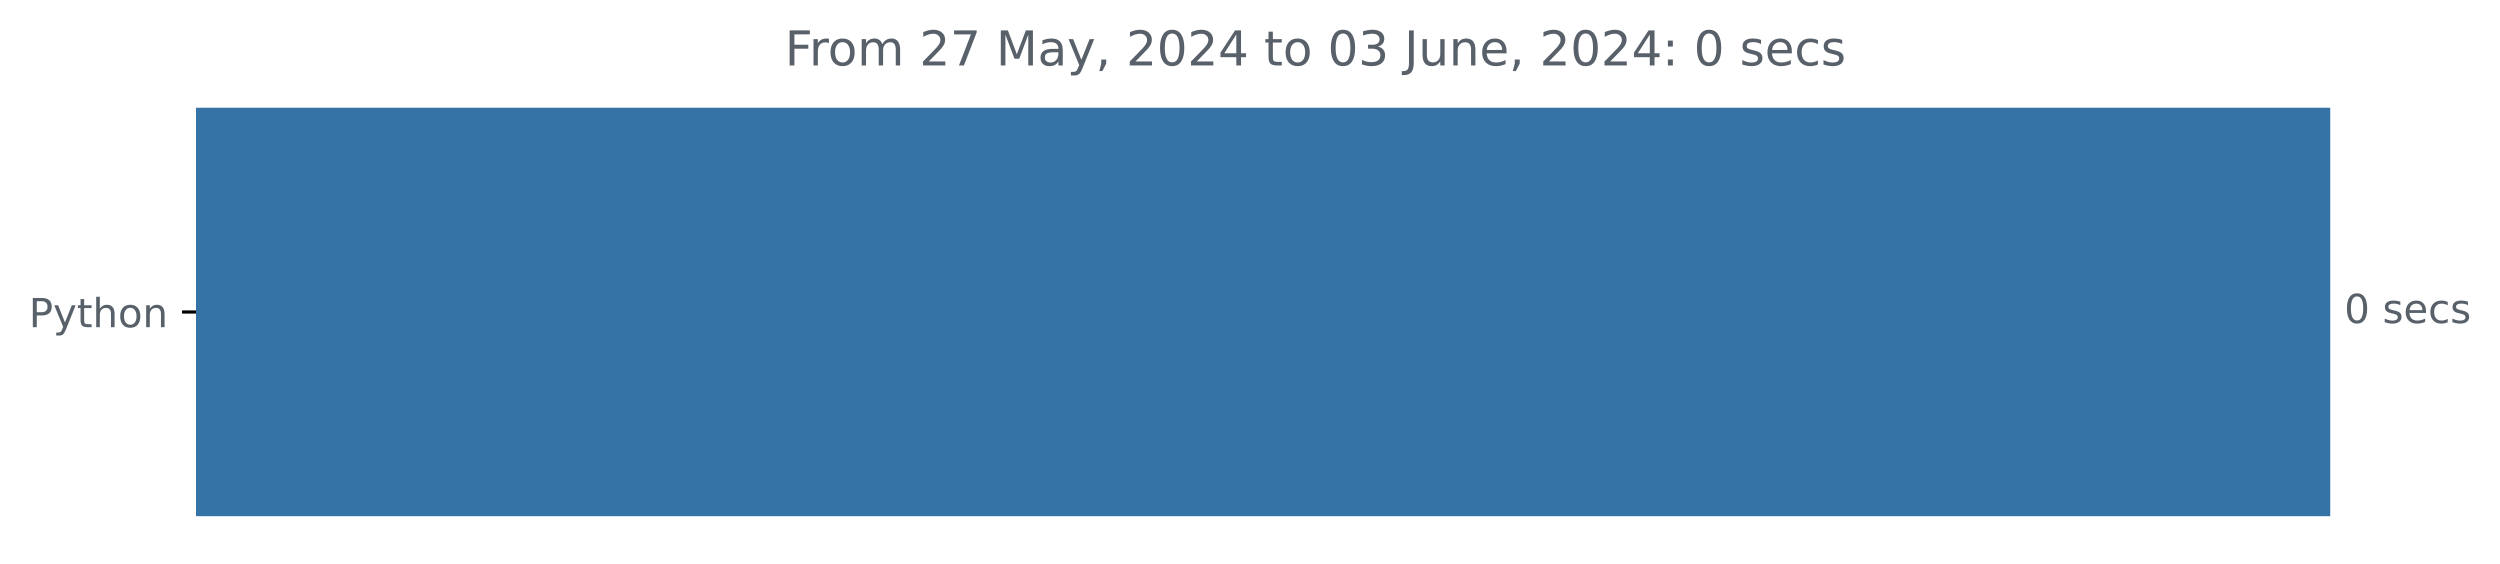
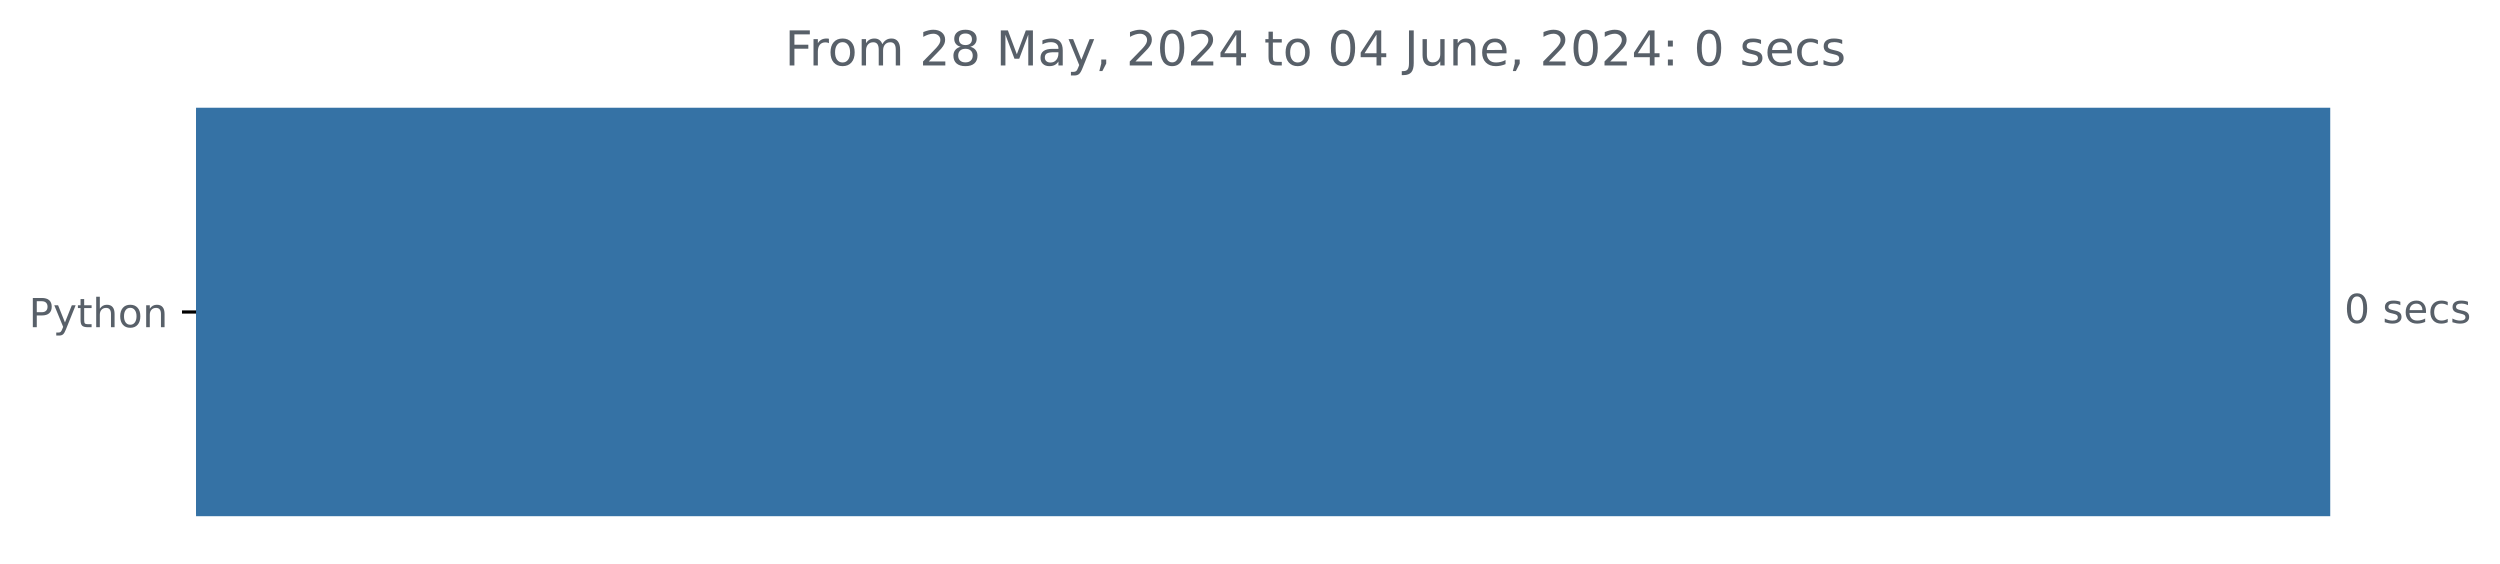
<svg xmlns="http://www.w3.org/2000/svg" xmlns:xlink="http://www.w3.org/1999/xlink" width="623.102pt" height="140.398pt" viewBox="0 0 623.102 140.398" version="1.1">
  <defs>
    <style type="text/css">*{stroke-linejoin: round; stroke-linecap: butt}</style>
  </defs>
  <g id="figure_1">
    <g id="patch_1">
      <path d="M 0 140.398  L 623.102 140.398  L 623.102 0  L 0 0  L 0 140.398  z " style="fill: none" />
    </g>
    <g id="axes_1">
      <g id="patch_2">
-         <path d="M 48.862 27.358  L 580.291 27.358  L 580.291 128.158  L 48.862 128.158  z " clip-path="url(#p6e1b368d3e)" style="fill: #3572a5; stroke: #3572a5; stroke-linejoin: miter" />
+         <path d="M 48.862 27.358  L 580.291 27.358  L 580.291 128.158  L 48.862 128.158  z " clip-path="url(#pf75df4352b)" style="fill: #3572a5; stroke: #3572a5; stroke-linejoin: miter" />
      </g>
      <g id="matplotlib.axis_1" />
      <g id="matplotlib.axis_2">
        <g id="ytick_1">
          <g id="line2d_1">
            <defs>
-               <path id="me761e54505" d="M 0 0  L -3.5 0  " style="stroke: #000000; stroke-width: 0.8" />
+               <path id="mf18160b5d2" d="M 0 0  L -3.5 0  " style="stroke: #000000; stroke-width: 0.8" />
            </defs>
            <g>
-               <use xlink:href="#me761e54505" x="48.862" y="77.758" style="stroke: #000000; stroke-width: 0.8" />
+               <use xlink:href="#mf18160b5d2" x="48.862" y="77.758" style="stroke: #000000; stroke-width: 0.8" />
            </g>
          </g>
          <g id="text_1">
            <g style="fill: #586069" transform="translate(7.2 81.55734) scale(0.1 -0.1)">
              <defs>
                <path id="DejaVuSans-50" d="M 1259 4147  L 1259 2394  L 2053 2394  Q 2494 2394 2734 2622  Q 2975 2850 2975 3272  Q 2975 3691 2734 3919  Q 2494 4147 2053 4147  L 1259 4147  z M 628 4666  L 2053 4666  Q 2838 4666 3239 4311  Q 3641 3956 3641 3272  Q 3641 2581 3239 2228  Q 2838 1875 2053 1875  L 1259 1875  L 1259 0  L 628 0  L 628 4666  z " transform="scale(0.015625)" />
                <path id="DejaVuSans-79" d="M 2059 -325  Q 1816 -950 1584 -1140  Q 1353 -1331 966 -1331  L 506 -1331  L 506 -850  L 844 -850  Q 1081 -850 1212 -737  Q 1344 -625 1503 -206  L 1606 56  L 191 3500  L 800 3500  L 1894 763  L 2988 3500  L 3597 3500  L 2059 -325  z " transform="scale(0.015625)" />
                <path id="DejaVuSans-74" d="M 1172 4494  L 1172 3500  L 2356 3500  L 2356 3053  L 1172 3053  L 1172 1153  Q 1172 725 1289 603  Q 1406 481 1766 481  L 2356 481  L 2356 0  L 1766 0  Q 1100 0 847 248  Q 594 497 594 1153  L 594 3053  L 172 3053  L 172 3500  L 594 3500  L 594 4494  L 1172 4494  z " transform="scale(0.015625)" />
                <path id="DejaVuSans-68" d="M 3513 2113  L 3513 0  L 2938 0  L 2938 2094  Q 2938 2591 2744 2837  Q 2550 3084 2163 3084  Q 1697 3084 1428 2787  Q 1159 2491 1159 1978  L 1159 0  L 581 0  L 581 4863  L 1159 4863  L 1159 2956  Q 1366 3272 1645 3428  Q 1925 3584 2291 3584  Q 2894 3584 3203 3211  Q 3513 2838 3513 2113  z " transform="scale(0.015625)" />
                <path id="DejaVuSans-6f" d="M 1959 3097  Q 1497 3097 1228 2736  Q 959 2375 959 1747  Q 959 1119 1226 758  Q 1494 397 1959 397  Q 2419 397 2687 759  Q 2956 1122 2956 1747  Q 2956 2369 2687 2733  Q 2419 3097 1959 3097  z M 1959 3584  Q 2709 3584 3137 3096  Q 3566 2609 3566 1747  Q 3566 888 3137 398  Q 2709 -91 1959 -91  Q 1206 -91 779 398  Q 353 888 353 1747  Q 353 2609 779 3096  Q 1206 3584 1959 3584  z " transform="scale(0.015625)" />
                <path id="DejaVuSans-6e" d="M 3513 2113  L 3513 0  L 2938 0  L 2938 2094  Q 2938 2591 2744 2837  Q 2550 3084 2163 3084  Q 1697 3084 1428 2787  Q 1159 2491 1159 1978  L 1159 0  L 581 0  L 581 3500  L 1159 3500  L 1159 2956  Q 1366 3272 1645 3428  Q 1925 3584 2291 3584  Q 2894 3584 3203 3211  Q 3513 2838 3513 2113  z " transform="scale(0.015625)" />
              </defs>
              <use xlink:href="#DejaVuSans-50" />
              <use xlink:href="#DejaVuSans-79" x="60.303" />
              <use xlink:href="#DejaVuSans-74" x="119.482" />
              <use xlink:href="#DejaVuSans-68" x="158.691" />
              <use xlink:href="#DejaVuSans-6f" x="222.07" />
              <use xlink:href="#DejaVuSans-6e" x="283.252" />
            </g>
          </g>
        </g>
      </g>
      <g id="text_2">
        <g style="fill: #586069" transform="translate(584.2911 80.5175) scale(0.1 -0.1)">
          <defs>
            <path id="DejaVuSans-30" d="M 2034 4250  Q 1547 4250 1301 3770  Q 1056 3291 1056 2328  Q 1056 1369 1301 889  Q 1547 409 2034 409  Q 2525 409 2770 889  Q 3016 1369 3016 2328  Q 3016 3291 2770 3770  Q 2525 4250 2034 4250  z M 2034 4750  Q 2819 4750 3233 4129  Q 3647 3509 3647 2328  Q 3647 1150 3233 529  Q 2819 -91 2034 -91  Q 1250 -91 836 529  Q 422 1150 422 2328  Q 422 3509 836 4129  Q 1250 4750 2034 4750  z " transform="scale(0.015625)" />
            <path id="DejaVuSans-20" transform="scale(0.015625)" />
            <path id="DejaVuSans-73" d="M 2834 3397  L 2834 2853  Q 2591 2978 2328 3040  Q 2066 3103 1784 3103  Q 1356 3103 1142 2972  Q 928 2841 928 2578  Q 928 2378 1081 2264  Q 1234 2150 1697 2047  L 1894 2003  Q 2506 1872 2764 1633  Q 3022 1394 3022 966  Q 3022 478 2636 193  Q 2250 -91 1575 -91  Q 1294 -91 989 -36  Q 684 19 347 128  L 347 722  Q 666 556 975 473  Q 1284 391 1588 391  Q 1994 391 2212 530  Q 2431 669 2431 922  Q 2431 1156 2273 1281  Q 2116 1406 1581 1522  L 1381 1569  Q 847 1681 609 1914  Q 372 2147 372 2553  Q 372 3047 722 3315  Q 1072 3584 1716 3584  Q 2034 3584 2315 3537  Q 2597 3491 2834 3397  z " transform="scale(0.015625)" />
            <path id="DejaVuSans-65" d="M 3597 1894  L 3597 1613  L 953 1613  Q 991 1019 1311 708  Q 1631 397 2203 397  Q 2534 397 2845 478  Q 3156 559 3463 722  L 3463 178  Q 3153 47 2828 -22  Q 2503 -91 2169 -91  Q 1331 -91 842 396  Q 353 884 353 1716  Q 353 2575 817 3079  Q 1281 3584 2069 3584  Q 2775 3584 3186 3129  Q 3597 2675 3597 1894  z M 3022 2063  Q 3016 2534 2758 2815  Q 2500 3097 2075 3097  Q 1594 3097 1305 2825  Q 1016 2553 972 2059  L 3022 2063  z " transform="scale(0.015625)" />
            <path id="DejaVuSans-63" d="M 3122 3366  L 3122 2828  Q 2878 2963 2633 3030  Q 2388 3097 2138 3097  Q 1578 3097 1268 2742  Q 959 2388 959 1747  Q 959 1106 1268 751  Q 1578 397 2138 397  Q 2388 397 2633 464  Q 2878 531 3122 666  L 3122 134  Q 2881 22 2623 -34  Q 2366 -91 2075 -91  Q 1284 -91 818 406  Q 353 903 353 1747  Q 353 2603 823 3093  Q 1294 3584 2113 3584  Q 2378 3584 2631 3529  Q 2884 3475 3122 3366  z " transform="scale(0.015625)" />
          </defs>
          <use xlink:href="#DejaVuSans-30" />
          <use xlink:href="#DejaVuSans-20" x="63.623" />
          <use xlink:href="#DejaVuSans-73" x="95.41" />
          <use xlink:href="#DejaVuSans-65" x="147.51" />
          <use xlink:href="#DejaVuSans-63" x="209.033" />
          <use xlink:href="#DejaVuSans-73" x="264.014" />
        </g>
      </g>
      <g id="text_3">
        <g style="fill: #586069" transform="translate(195.6375 16.31812) scale(0.12 -0.12)">
          <defs>
            <path id="DejaVuSans-46" d="M 628 4666  L 3309 4666  L 3309 4134  L 1259 4134  L 1259 2759  L 3109 2759  L 3109 2228  L 1259 2228  L 1259 0  L 628 0  L 628 4666  z " transform="scale(0.015625)" />
            <path id="DejaVuSans-72" d="M 2631 2963  Q 2534 3019 2420 3045  Q 2306 3072 2169 3072  Q 1681 3072 1420 2755  Q 1159 2438 1159 1844  L 1159 0  L 581 0  L 581 3500  L 1159 3500  L 1159 2956  Q 1341 3275 1631 3429  Q 1922 3584 2338 3584  Q 2397 3584 2469 3576  Q 2541 3569 2628 3553  L 2631 2963  z " transform="scale(0.015625)" />
            <path id="DejaVuSans-6d" d="M 3328 2828  Q 3544 3216 3844 3400  Q 4144 3584 4550 3584  Q 5097 3584 5394 3201  Q 5691 2819 5691 2113  L 5691 0  L 5113 0  L 5113 2094  Q 5113 2597 4934 2840  Q 4756 3084 4391 3084  Q 3944 3084 3684 2787  Q 3425 2491 3425 1978  L 3425 0  L 2847 0  L 2847 2094  Q 2847 2600 2669 2842  Q 2491 3084 2119 3084  Q 1678 3084 1418 2786  Q 1159 2488 1159 1978  L 1159 0  L 581 0  L 581 3500  L 1159 3500  L 1159 2956  Q 1356 3278 1631 3431  Q 1906 3584 2284 3584  Q 2666 3584 2933 3390  Q 3200 3197 3328 2828  z " transform="scale(0.015625)" />
            <path id="DejaVuSans-32" d="M 1228 531  L 3431 531  L 3431 0  L 469 0  L 469 531  Q 828 903 1448 1529  Q 2069 2156 2228 2338  Q 2531 2678 2651 2914  Q 2772 3150 2772 3378  Q 2772 3750 2511 3984  Q 2250 4219 1831 4219  Q 1534 4219 1204 4116  Q 875 4013 500 3803  L 500 4441  Q 881 4594 1212 4672  Q 1544 4750 1819 4750  Q 2544 4750 2975 4387  Q 3406 4025 3406 3419  Q 3406 3131 3298 2873  Q 3191 2616 2906 2266  Q 2828 2175 2409 1742  Q 1991 1309 1228 531  z " transform="scale(0.015625)" />
-             <path id="DejaVuSans-37" d="M 525 4666  L 3525 4666  L 3525 4397  L 1831 0  L 1172 0  L 2766 4134  L 525 4134  L 525 4666  z " transform="scale(0.015625)" />
+             <path id="DejaVuSans-38" d="M 2034 2216  Q 1584 2216 1326 1975  Q 1069 1734 1069 1313  Q 1069 891 1326 650  Q 1584 409 2034 409  Q 2484 409 2743 651  Q 3003 894 3003 1313  Q 3003 1734 2745 1975  Q 2488 2216 2034 2216  z M 1403 2484  Q 997 2584 770 2862  Q 544 3141 544 3541  Q 544 4100 942 4425  Q 1341 4750 2034 4750  Q 2731 4750 3128 4425  Q 3525 4100 3525 3541  Q 3525 3141 3298 2862  Q 3072 2584 2669 2484  Q 3125 2378 3379 2068  Q 3634 1759 3634 1313  Q 3634 634 3220 271  Q 2806 -91 2034 -91  Q 1263 -91 848 271  Q 434 634 434 1313  Q 434 1759 690 2068  Q 947 2378 1403 2484  z M 1172 3481  Q 1172 3119 1398 2916  Q 1625 2713 2034 2713  Q 2441 2713 2670 2916  Q 2900 3119 2900 3481  Q 2900 3844 2670 4047  Q 2441 4250 2034 4250  Q 1625 4250 1398 4047  Q 1172 3844 1172 3481  z " transform="scale(0.015625)" />
            <path id="DejaVuSans-4d" d="M 628 4666  L 1569 4666  L 2759 1491  L 3956 4666  L 4897 4666  L 4897 0  L 4281 0  L 4281 4097  L 3078 897  L 2444 897  L 1241 4097  L 1241 0  L 628 0  L 628 4666  z " transform="scale(0.015625)" />
            <path id="DejaVuSans-61" d="M 2194 1759  Q 1497 1759 1228 1600  Q 959 1441 959 1056  Q 959 750 1161 570  Q 1363 391 1709 391  Q 2188 391 2477 730  Q 2766 1069 2766 1631  L 2766 1759  L 2194 1759  z M 3341 1997  L 3341 0  L 2766 0  L 2766 531  Q 2569 213 2275 61  Q 1981 -91 1556 -91  Q 1019 -91 701 211  Q 384 513 384 1019  Q 384 1609 779 1909  Q 1175 2209 1959 2209  L 2766 2209  L 2766 2266  Q 2766 2663 2505 2880  Q 2244 3097 1772 3097  Q 1472 3097 1187 3025  Q 903 2953 641 2809  L 641 3341  Q 956 3463 1253 3523  Q 1550 3584 1831 3584  Q 2591 3584 2966 3190  Q 3341 2797 3341 1997  z " transform="scale(0.015625)" />
            <path id="DejaVuSans-2c" d="M 750 794  L 1409 794  L 1409 256  L 897 -744  L 494 -744  L 750 256  L 750 794  z " transform="scale(0.015625)" />
            <path id="DejaVuSans-34" d="M 2419 4116  L 825 1625  L 2419 1625  L 2419 4116  z M 2253 4666  L 3047 4666  L 3047 1625  L 3713 1625  L 3713 1100  L 3047 1100  L 3047 0  L 2419 0  L 2419 1100  L 313 1100  L 313 1709  L 2253 4666  z " transform="scale(0.015625)" />
-             <path id="DejaVuSans-33" d="M 2597 2516  Q 3050 2419 3304 2112  Q 3559 1806 3559 1356  Q 3559 666 3084 287  Q 2609 -91 1734 -91  Q 1441 -91 1130 -33  Q 819 25 488 141  L 488 750  Q 750 597 1062 519  Q 1375 441 1716 441  Q 2309 441 2620 675  Q 2931 909 2931 1356  Q 2931 1769 2642 2001  Q 2353 2234 1838 2234  L 1294 2234  L 1294 2753  L 1863 2753  Q 2328 2753 2575 2939  Q 2822 3125 2822 3475  Q 2822 3834 2567 4026  Q 2313 4219 1838 4219  Q 1578 4219 1281 4162  Q 984 4106 628 3988  L 628 4550  Q 988 4650 1302 4700  Q 1616 4750 1894 4750  Q 2613 4750 3031 4423  Q 3450 4097 3450 3541  Q 3450 3153 3228 2886  Q 3006 2619 2597 2516  z " transform="scale(0.015625)" />
            <path id="DejaVuSans-4a" d="M 628 4666  L 1259 4666  L 1259 325  Q 1259 -519 939 -900  Q 619 -1281 -91 -1281  L -331 -1281  L -331 -750  L -134 -750  Q 284 -750 456 -515  Q 628 -281 628 325  L 628 4666  z " transform="scale(0.015625)" />
            <path id="DejaVuSans-75" d="M 544 1381  L 544 3500  L 1119 3500  L 1119 1403  Q 1119 906 1312 657  Q 1506 409 1894 409  Q 2359 409 2629 706  Q 2900 1003 2900 1516  L 2900 3500  L 3475 3500  L 3475 0  L 2900 0  L 2900 538  Q 2691 219 2414 64  Q 2138 -91 1772 -91  Q 1169 -91 856 284  Q 544 659 544 1381  z M 1991 3584  L 1991 3584  z " transform="scale(0.015625)" />
            <path id="DejaVuSans-3a" d="M 750 794  L 1409 794  L 1409 0  L 750 0  L 750 794  z M 750 3309  L 1409 3309  L 1409 2516  L 750 2516  L 750 3309  z " transform="scale(0.015625)" />
          </defs>
          <use xlink:href="#DejaVuSans-46" />
          <use xlink:href="#DejaVuSans-72" x="50.27" />
          <use xlink:href="#DejaVuSans-6f" x="89.133" />
          <use xlink:href="#DejaVuSans-6d" x="150.314" />
          <use xlink:href="#DejaVuSans-20" x="247.727" />
          <use xlink:href="#DejaVuSans-32" x="279.514" />
-           <use xlink:href="#DejaVuSans-37" x="343.137" />
+           <use xlink:href="#DejaVuSans-38" x="343.137" />
          <use xlink:href="#DejaVuSans-20" x="406.76" />
          <use xlink:href="#DejaVuSans-4d" x="438.547" />
          <use xlink:href="#DejaVuSans-61" x="524.826" />
          <use xlink:href="#DejaVuSans-79" x="586.105" />
          <use xlink:href="#DejaVuSans-2c" x="645.285" />
          <use xlink:href="#DejaVuSans-20" x="677.072" />
          <use xlink:href="#DejaVuSans-32" x="708.859" />
          <use xlink:href="#DejaVuSans-30" x="772.482" />
          <use xlink:href="#DejaVuSans-32" x="836.105" />
          <use xlink:href="#DejaVuSans-34" x="899.729" />
          <use xlink:href="#DejaVuSans-20" x="963.352" />
          <use xlink:href="#DejaVuSans-74" x="995.139" />
          <use xlink:href="#DejaVuSans-6f" x="1034.348" />
          <use xlink:href="#DejaVuSans-20" x="1095.529" />
          <use xlink:href="#DejaVuSans-30" x="1127.316" />
-           <use xlink:href="#DejaVuSans-33" x="1190.939" />
+           <use xlink:href="#DejaVuSans-34" x="1190.939" />
          <use xlink:href="#DejaVuSans-20" x="1254.562" />
          <use xlink:href="#DejaVuSans-4a" x="1286.35" />
          <use xlink:href="#DejaVuSans-75" x="1315.842" />
          <use xlink:href="#DejaVuSans-6e" x="1379.221" />
          <use xlink:href="#DejaVuSans-65" x="1442.6" />
          <use xlink:href="#DejaVuSans-2c" x="1504.123" />
          <use xlink:href="#DejaVuSans-20" x="1535.91" />
          <use xlink:href="#DejaVuSans-32" x="1567.697" />
          <use xlink:href="#DejaVuSans-30" x="1631.32" />
          <use xlink:href="#DejaVuSans-32" x="1694.943" />
          <use xlink:href="#DejaVuSans-34" x="1758.566" />
          <use xlink:href="#DejaVuSans-3a" x="1822.189" />
          <use xlink:href="#DejaVuSans-20" x="1855.881" />
          <use xlink:href="#DejaVuSans-30" x="1887.668" />
          <use xlink:href="#DejaVuSans-20" x="1951.291" />
          <use xlink:href="#DejaVuSans-73" x="1983.078" />
          <use xlink:href="#DejaVuSans-65" x="2035.178" />
          <use xlink:href="#DejaVuSans-63" x="2096.701" />
          <use xlink:href="#DejaVuSans-73" x="2151.682" />
        </g>
      </g>
    </g>
  </g>
  <defs>
-     <clipPath id="p6e1b368d3e">
+     <clipPath id="pf75df4352b">
      <rect x="48.862" y="22.318" width="558" height="110.88" />
    </clipPath>
  </defs>
</svg>
